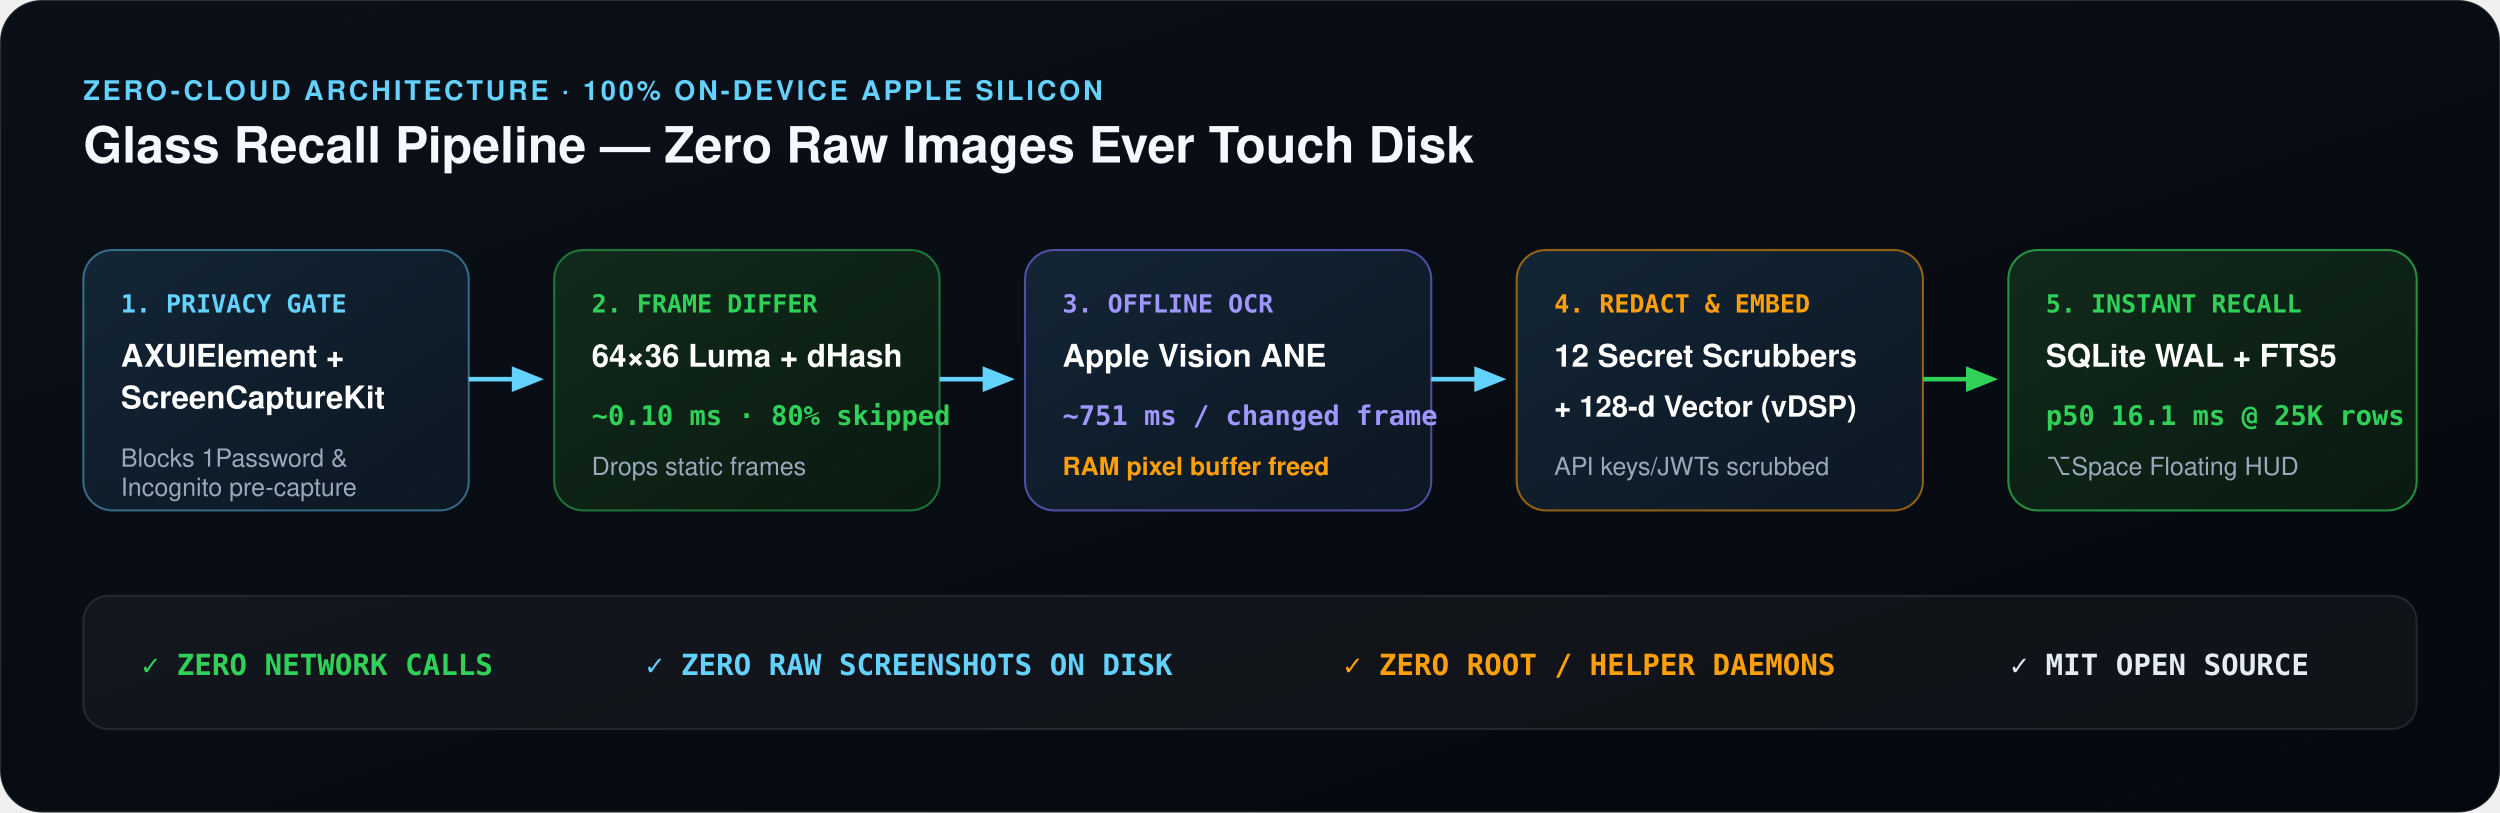
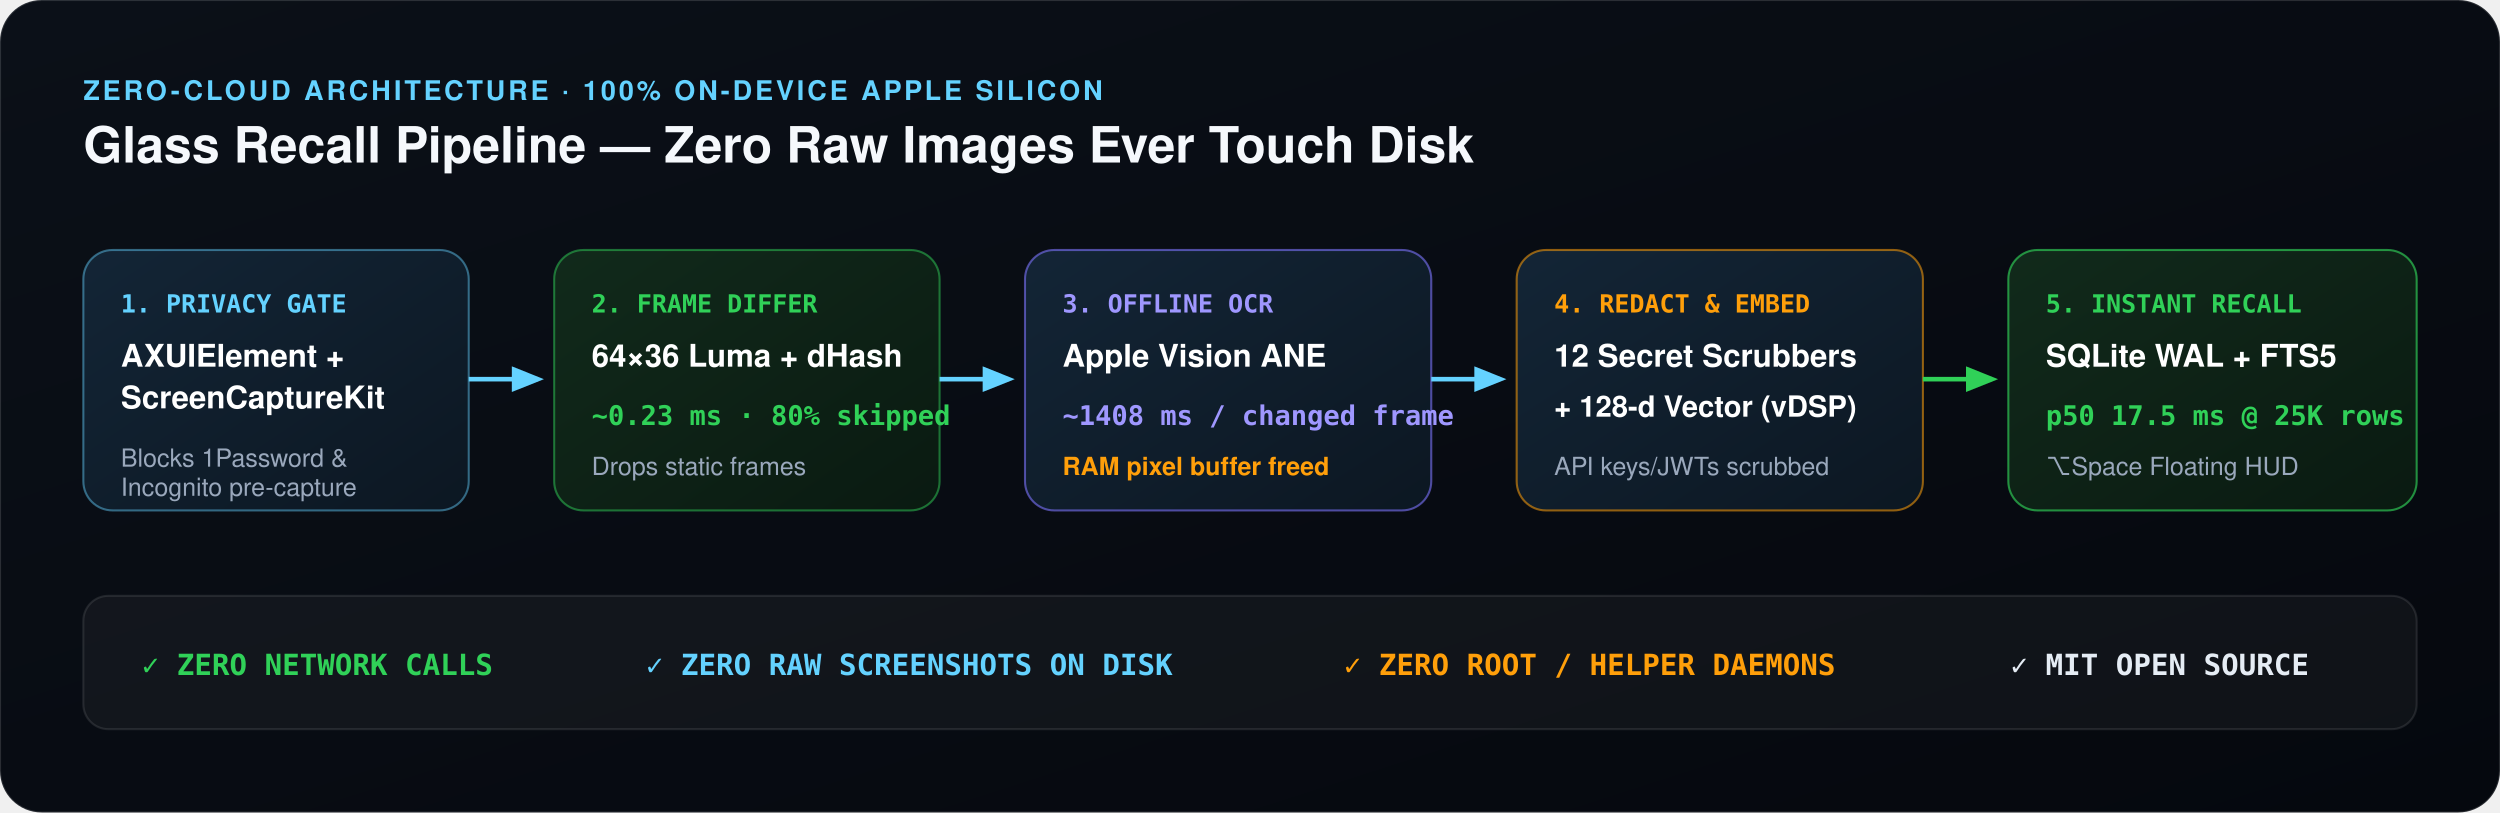
<svg xmlns="http://www.w3.org/2000/svg" width="1200" height="390" viewBox="0 0 1200 390">
  <defs>
    <linearGradient id="bg" x1="0" y1="0" x2="1" y2="1">
      <stop offset="0%" stop-color="#0B1018" />
      <stop offset="100%" stop-color="#05080E" />
    </linearGradient>
    <linearGradient id="cyanBox" x1="0" y1="0" x2="1" y2="1">
      <stop offset="0%" stop-color="#132536" />
      <stop offset="100%" stop-color="#0C1722" />
    </linearGradient>
    <linearGradient id="greenBox" x1="0" y1="0" x2="1" y2="1">
      <stop offset="0%" stop-color="#112A1B" />
      <stop offset="100%" stop-color="#0A1A11" />
    </linearGradient>
    <marker id="arrow" viewBox="0 0 10 10" refX="8" refY="5" markerWidth="7" markerHeight="7" orient="auto-start-reverse">
      <path d="M 0 1 L 10 5 L 0 9 z" fill="#64D2FF" />
    </marker>
    <marker id="arrowGreen" viewBox="0 0 10 10" refX="8" refY="5" markerWidth="7" markerHeight="7" orient="auto-start-reverse">
      <path d="M 0 1 L 10 5 L 0 9 z" fill="#30D158" />
    </marker>
  </defs>
  <rect width="1200" height="390" rx="20" fill="url(#bg)" stroke="#FFFFFF" stroke-opacity="0.14" />
  <text x="40" y="48" fill="#64D2FF" font-family="-apple-system, BlinkMacSystemFont, SF Pro Display, Helvetica, Arial" font-size="13" font-weight="700" letter-spacing="1.4">ZERO-CLOUD ARCHITECTURE · 100% ON-DEVICE APPLE SILICON</text>
  <text x="40" y="78" fill="#F5F8FC" font-family="-apple-system, BlinkMacSystemFont, SF Pro Display, Helvetica, Arial" font-size="24" font-weight="700">Glass Recall Pipeline — Zero Raw Images Ever Touch Disk</text>
  <rect x="40" y="120" width="185" height="125" rx="14" fill="url(#cyanBox)" stroke="#64D2FF" stroke-opacity="0.45" />
  <text x="58" y="150" fill="#64D2FF" font-family="SF Mono, Menlo, monospace" font-size="12" font-weight="700">1. PRIVACY GATE</text>
  <text x="58" y="176" fill="#FFFFFF" font-family="-apple-system, Helvetica" font-size="15" font-weight="700">AXUIElement +</text>
  <text x="58" y="196" fill="#FFFFFF" font-family="-apple-system, Helvetica" font-size="15" font-weight="700">ScreenCaptureKit</text>
  <text x="58" y="224" fill="#9AA8BC" font-family="-apple-system, Helvetica" font-size="12">Blocks 1Password &amp;</text>
  <text x="58" y="238" fill="#9AA8BC" font-family="-apple-system, Helvetica" font-size="12">Incognito pre-capture</text>
  <line x1="225" y1="182" x2="258" y2="182" stroke="#64D2FF" stroke-width="2.2" marker-end="url(#arrow)" />
  <rect x="266" y="120" width="185" height="125" rx="14" fill="url(#greenBox)" stroke="#30D158" stroke-opacity="0.5" />
  <text x="284" y="150" fill="#30D158" font-family="SF Mono, Menlo, monospace" font-size="12" font-weight="700">2. FRAME DIFFER</text>
  <text x="284" y="176" fill="#FFFFFF" font-family="-apple-system, Helvetica" font-size="15" font-weight="700">64×36 Luma + dHash</text>
-   <text x="284" y="204" fill="#30D158" font-family="SF Mono, Menlo, monospace" font-size="13" font-weight="700">~0.10 ms · 80% skipped</text>
+   <text x="284" y="204" fill="#30D158" font-family="SF Mono, Menlo, monospace" font-size="13" font-weight="700">~0.23 ms · 80% skipped</text>
  <text x="284" y="228" fill="#9AA8BC" font-family="-apple-system, Helvetica" font-size="12">Drops static frames</text>
  <line x1="451" y1="182" x2="484" y2="182" stroke="#64D2FF" stroke-width="2.2" marker-end="url(#arrow)" />
  <rect x="492" y="120" width="195" height="125" rx="14" fill="url(#cyanBox)" stroke="#7C73FC" stroke-opacity="0.6" />
  <text x="510" y="150" fill="#9F97FF" font-family="SF Mono, Menlo, monospace" font-size="12" font-weight="700">3. OFFLINE OCR</text>
  <text x="510" y="176" fill="#FFFFFF" font-family="-apple-system, Helvetica" font-size="15" font-weight="700">Apple Vision ANE</text>
-   <text x="510" y="204" fill="#9F97FF" font-family="SF Mono, Menlo, monospace" font-size="13" font-weight="700">~751 ms / changed frame</text>
+   <text x="510" y="204" fill="#9F97FF" font-family="SF Mono, Menlo, monospace" font-size="13" font-weight="700">~1408 ms / changed frame</text>
  <text x="510" y="228" fill="#FF9F0A" font-family="-apple-system, Helvetica" font-size="12" font-weight="600">RAM pixel buffer freed</text>
  <line x1="687" y1="182" x2="720" y2="182" stroke="#64D2FF" stroke-width="2.2" marker-end="url(#arrow)" />
  <rect x="728" y="120" width="195" height="125" rx="14" fill="url(#cyanBox)" stroke="#FF9F0A" stroke-opacity="0.55" />
  <text x="746" y="150" fill="#FF9F0A" font-family="SF Mono, Menlo, monospace" font-size="12" font-weight="700">4. REDACT &amp; EMBED</text>
  <text x="746" y="176" fill="#FFFFFF" font-family="-apple-system, Helvetica" font-size="15" font-weight="700">12 Secret Scrubbers</text>
  <text x="746" y="200" fill="#FFFFFF" font-family="-apple-system, Helvetica" font-size="14" font-weight="600">+ 128-d Vector (vDSP)</text>
  <text x="746" y="228" fill="#9AA8BC" font-family="-apple-system, Helvetica" font-size="12">API keys/JWTs scrubbed</text>
  <line x1="923" y1="182" x2="956" y2="182" stroke="#30D158" stroke-width="2.2" marker-end="url(#arrowGreen)" />
  <rect x="964" y="120" width="196" height="125" rx="14" fill="url(#greenBox)" stroke="#30D158" stroke-opacity="0.65" />
  <text x="982" y="150" fill="#30D158" font-family="SF Mono, Menlo, monospace" font-size="12" font-weight="700">5. INSTANT RECALL</text>
  <text x="982" y="176" fill="#FFFFFF" font-family="-apple-system, Helvetica" font-size="15" font-weight="700">SQLite WAL + FTS5</text>
-   <text x="982" y="204" fill="#30D158" font-family="SF Mono, Menlo, monospace" font-size="13" font-weight="700">p50 16.1 ms @ 25K rows</text>
+   <text x="982" y="204" fill="#30D158" font-family="SF Mono, Menlo, monospace" font-size="13" font-weight="700">p50 17.5 ms @ 25K rows</text>
  <text x="982" y="228" fill="#9AA8BC" font-family="-apple-system, Helvetica" font-size="12">⌥Space Floating HUD</text>
  <rect x="40" y="286" width="1120" height="64" rx="12" fill="#FFFFFF" fill-opacity="0.04" stroke="#FFFFFF" stroke-opacity="0.1" />
  <text x="68" y="324" fill="#30D158" font-family="SF Mono, Menlo, monospace" font-size="14" font-weight="700">✓ ZERO NETWORK CALLS</text>
  <text x="310" y="324" fill="#64D2FF" font-family="SF Mono, Menlo, monospace" font-size="14" font-weight="700">✓ ZERO RAW SCREENSHOTS ON DISK</text>
  <text x="645" y="324" fill="#FF9F0A" font-family="SF Mono, Menlo, monospace" font-size="14" font-weight="700">✓ ZERO ROOT / HELPER DAEMONS</text>
  <text x="965" y="324" fill="#E5ECF4" font-family="SF Mono, Menlo, monospace" font-size="14" font-weight="700">✓ MIT OPEN SOURCE</text>
</svg>
